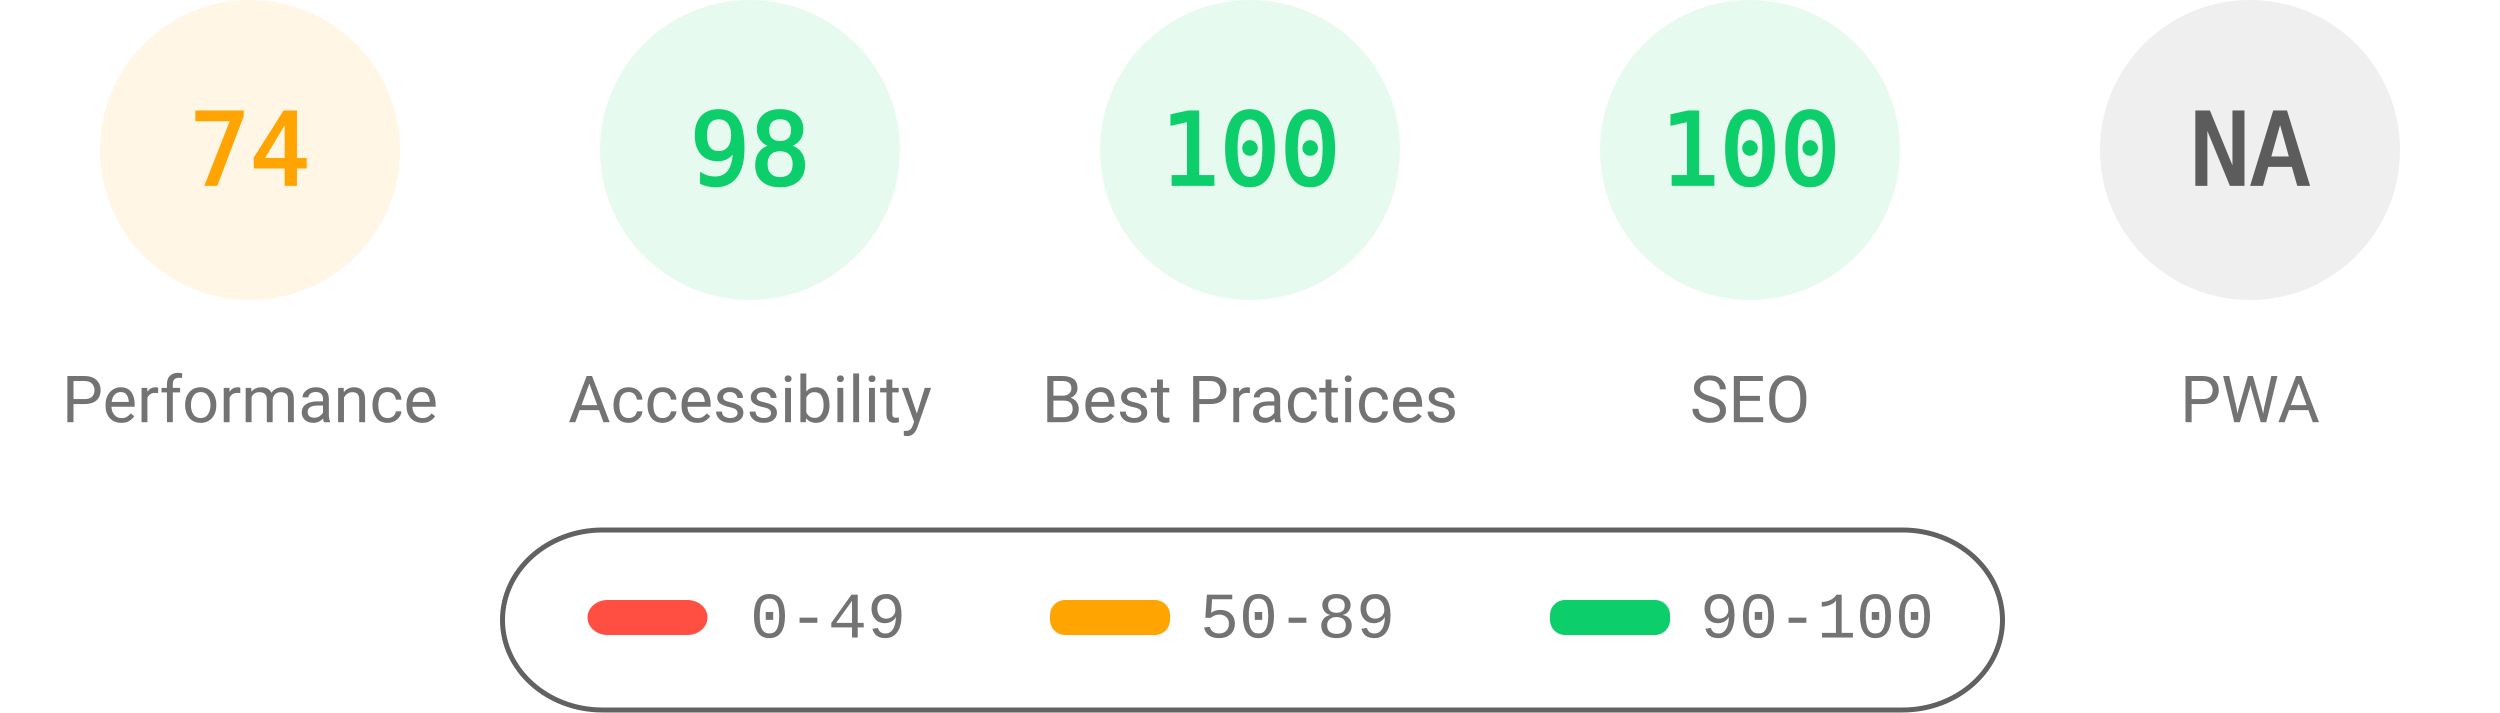
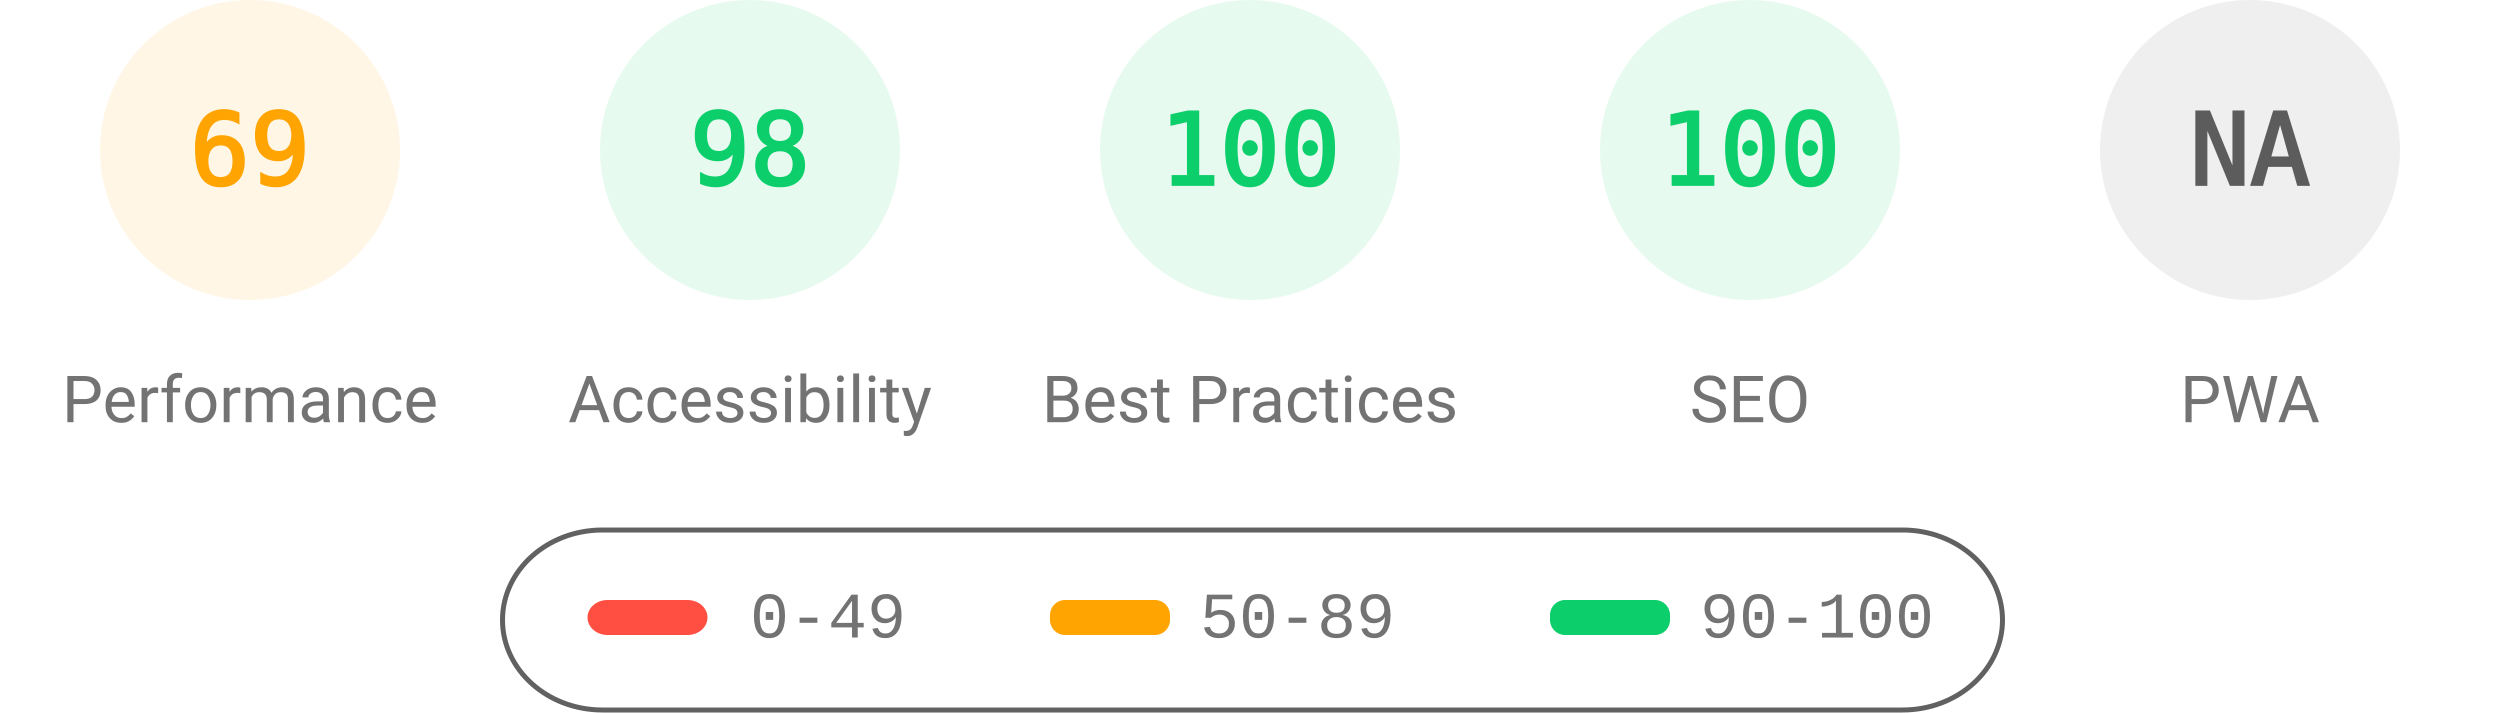
<svg xmlns="http://www.w3.org/2000/svg" fill="none" width="1000" height="285">
  <style>.gauge-base{opacity:.1}.gauge-arc{fill:none;animation-delay:250ms;stroke-linecap:round;transform:rotate(-90deg);transform-origin:100px 60px;animation:load-gauge 1s ease forwards}.guage-text{font-size:40px;font-family:monospace;text-align:center}.guage-red{color:#ff4e42;fill:#ff4e42;stroke:#ff4e42}.guage-orange{color:#ffa400;fill:#ffa400;stroke:#ffa400}.guage-green{color:#0cce6b;fill:#0cce6b;stroke:#0cce6b}.guage-undefined{color:#5c5c5c;fill:#5c5c5c;stroke:#5c5c5c}.guage-title{color:#737373;fill:#737373;stroke:none;font-size:26px;line-height:26px;font-family:Roboto,Halvetica,Arial,sans-serif}@keyframes load-gauge{from{stroke-dasharray:0 352.858}}</style>
  <svg class="guage-div guage-perf guage-orange" viewBox="0 0 200 200" width="200" height="200">
    <circle class="gauge-base" r="56" cx="100" cy="60" stroke-width="8" />
-     <circle class="gauge-arc guage-arc-1" r="56" cx="100" cy="60" stroke-width="8" style="stroke-dasharray:260.375,351.858" />
-     <text class="guage-text" x="100" y="60" alignment-baseline="central" dominant-baseline="central" text-anchor="middle">74</text>
+     <circle class="gauge-arc guage-arc-1" r="56" cx="100" cy="60" stroke-width="8" style="stroke-dasharray:242.782,351.858" />
+     <text class="guage-text" x="100" y="60" alignment-baseline="central" dominant-baseline="central" text-anchor="middle">69</text>
    <text class="guage-title" x="100" y="160" alignment-baseline="central" dominant-baseline="central" text-anchor="middle">Performance</text>
  </svg>
  <svg class="guage-div guage-acc guage-green" viewBox="0 0 200 200" width="200" height="200" x="200">
    <circle class="gauge-base" r="56" cx="100" cy="60" stroke-width="8" />
    <circle class="gauge-arc guage-arc-2" r="56" cx="100" cy="60" stroke-width="8" style="stroke-dasharray:344.821,351.858" />
    <text class="guage-text" x="100" y="60" alignment-baseline="central" dominant-baseline="central" text-anchor="middle">98</text>
    <text class="guage-title" x="100" y="160" alignment-baseline="central" dominant-baseline="central" text-anchor="middle">Accessibility</text>
  </svg>
  <svg class="guage-div guage-best guage-green" viewBox="0 0 200 200" width="200" height="200" x="400">
    <circle class="gauge-base" r="56" cx="100" cy="60" stroke-width="8" />
    <circle class="gauge-arc guage-arc-3" r="56" cx="100" cy="60" stroke-width="8" style="stroke-dasharray:351.858,351.858" />
    <text class="guage-text" x="100" y="60" alignment-baseline="central" dominant-baseline="central" text-anchor="middle">100</text>
    <text class="guage-title" x="100" y="160" alignment-baseline="central" dominant-baseline="central" text-anchor="middle">Best Practices</text>
  </svg>
  <svg class="guage-div guage-seo guage-green" viewBox="0 0 200 200" width="200" height="200" x="600">
    <circle class="gauge-base" r="56" cx="100" cy="60" stroke-width="8" />
    <circle class="gauge-arc guage-arc-4" r="56" cx="100" cy="60" stroke-width="8" style="stroke-dasharray:351.858,351.858" />
    <text class="guage-text" x="100" y="60" alignment-baseline="central" dominant-baseline="central" text-anchor="middle">100</text>
    <text class="guage-title" x="100" y="160" alignment-baseline="central" dominant-baseline="central" text-anchor="middle">SEO</text>
  </svg>
  <svg class="guage-div guage-pwa guage-undefined" viewBox="0 0 200 200" width="200" height="200" x="800">
    <circle class="gauge-base" r="56" cx="100" cy="60" stroke-width="8" />
    <circle class="gauge-arc guage-arc-4" r="56" cx="100" cy="60" stroke-width="8" style="stroke-dasharray:351.858,351.858" />
    <text class="guage-text" x="100" y="60" alignment-baseline="central" dominant-baseline="central" text-anchor="middle">NA</text>
    <text class="guage-title" x="100" y="160" alignment-baseline="central" dominant-baseline="central" text-anchor="middle">PWA</text>
  </svg>
  <svg width="604" height="76" x="200" y="210">
    <path fill="none" id="canvas_background" d="M-1-1h604v80H-1z" />
    <rect fill-opacity="0" stroke="#616161" stroke-width="2" rx="40" id="svg_2" height="72" width="600" y="2" x="1" fill="#000" />
    <rect stroke="#000" rx="8" id="svg_3" height="14" width="48" y="30" x="35" stroke-opacity="null" stroke-width="0" fill="#ff4e42" />
    <rect stroke="#000" rx="6" id="svg_4" height="14" width="48" y="30" x="220" stroke-opacity="null" stroke-width="0" fill="#ffa400" />
    <rect stroke="#000" rx="6" id="svg_5" height="14" width="48" y="30" x="420" stroke-opacity="null" stroke-width="0" fill="#0cce6b" />
    <text xml:space="preserve" text-anchor="start" font-family="'Courier New', Courier, monospace" font-size="26" id="svg_6" y="45" x="100" stroke-opacity="null" stroke-width="0" stroke="#000" fill="#737373">0-49</text>
    <text xml:space="preserve" text-anchor="start" font-family="'Courier New', Courier, monospace" font-size="26" id="svg_7" y="45" x="280" stroke-opacity="null" stroke-width="0" stroke="#000" fill="#737373">50-89</text>
    <text xml:space="preserve" text-anchor="start" font-family="'Courier New', Courier, monospace" font-size="26" id="svg_8" y="45" x="480" stroke-opacity="null" stroke-width="0" stroke="#000" fill="#737373">90-100</text>
  </svg>
</svg>
